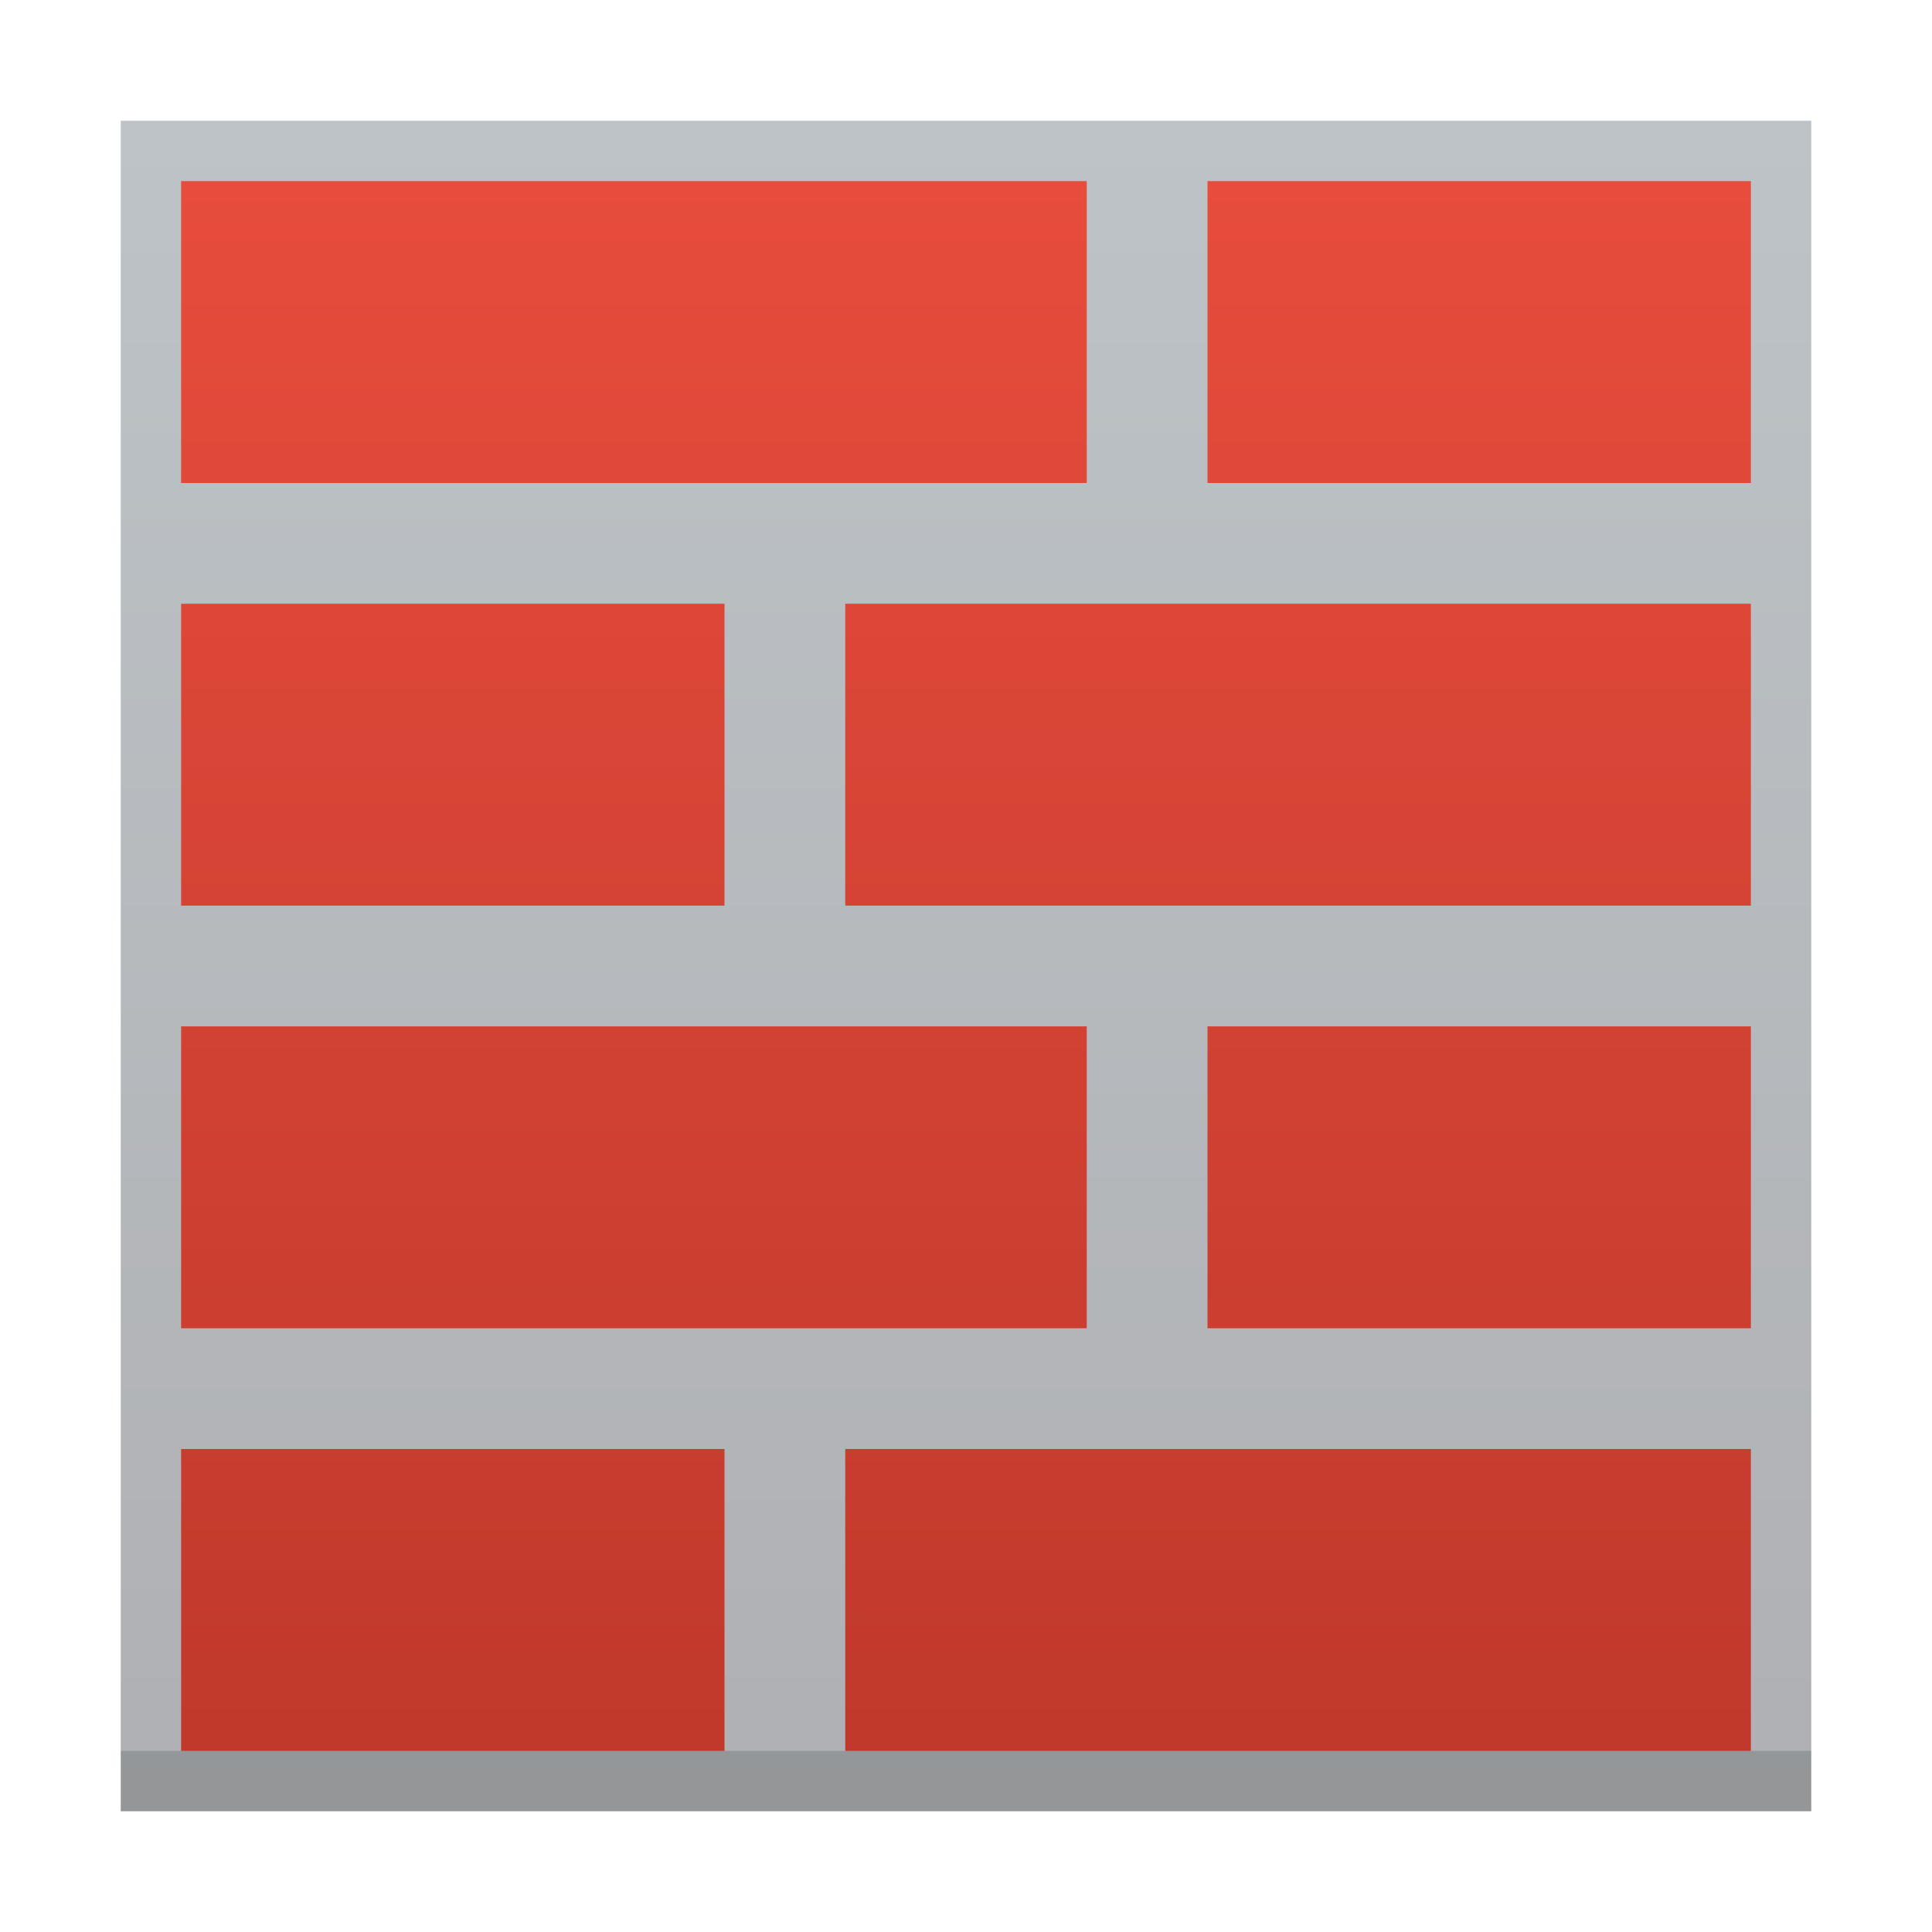
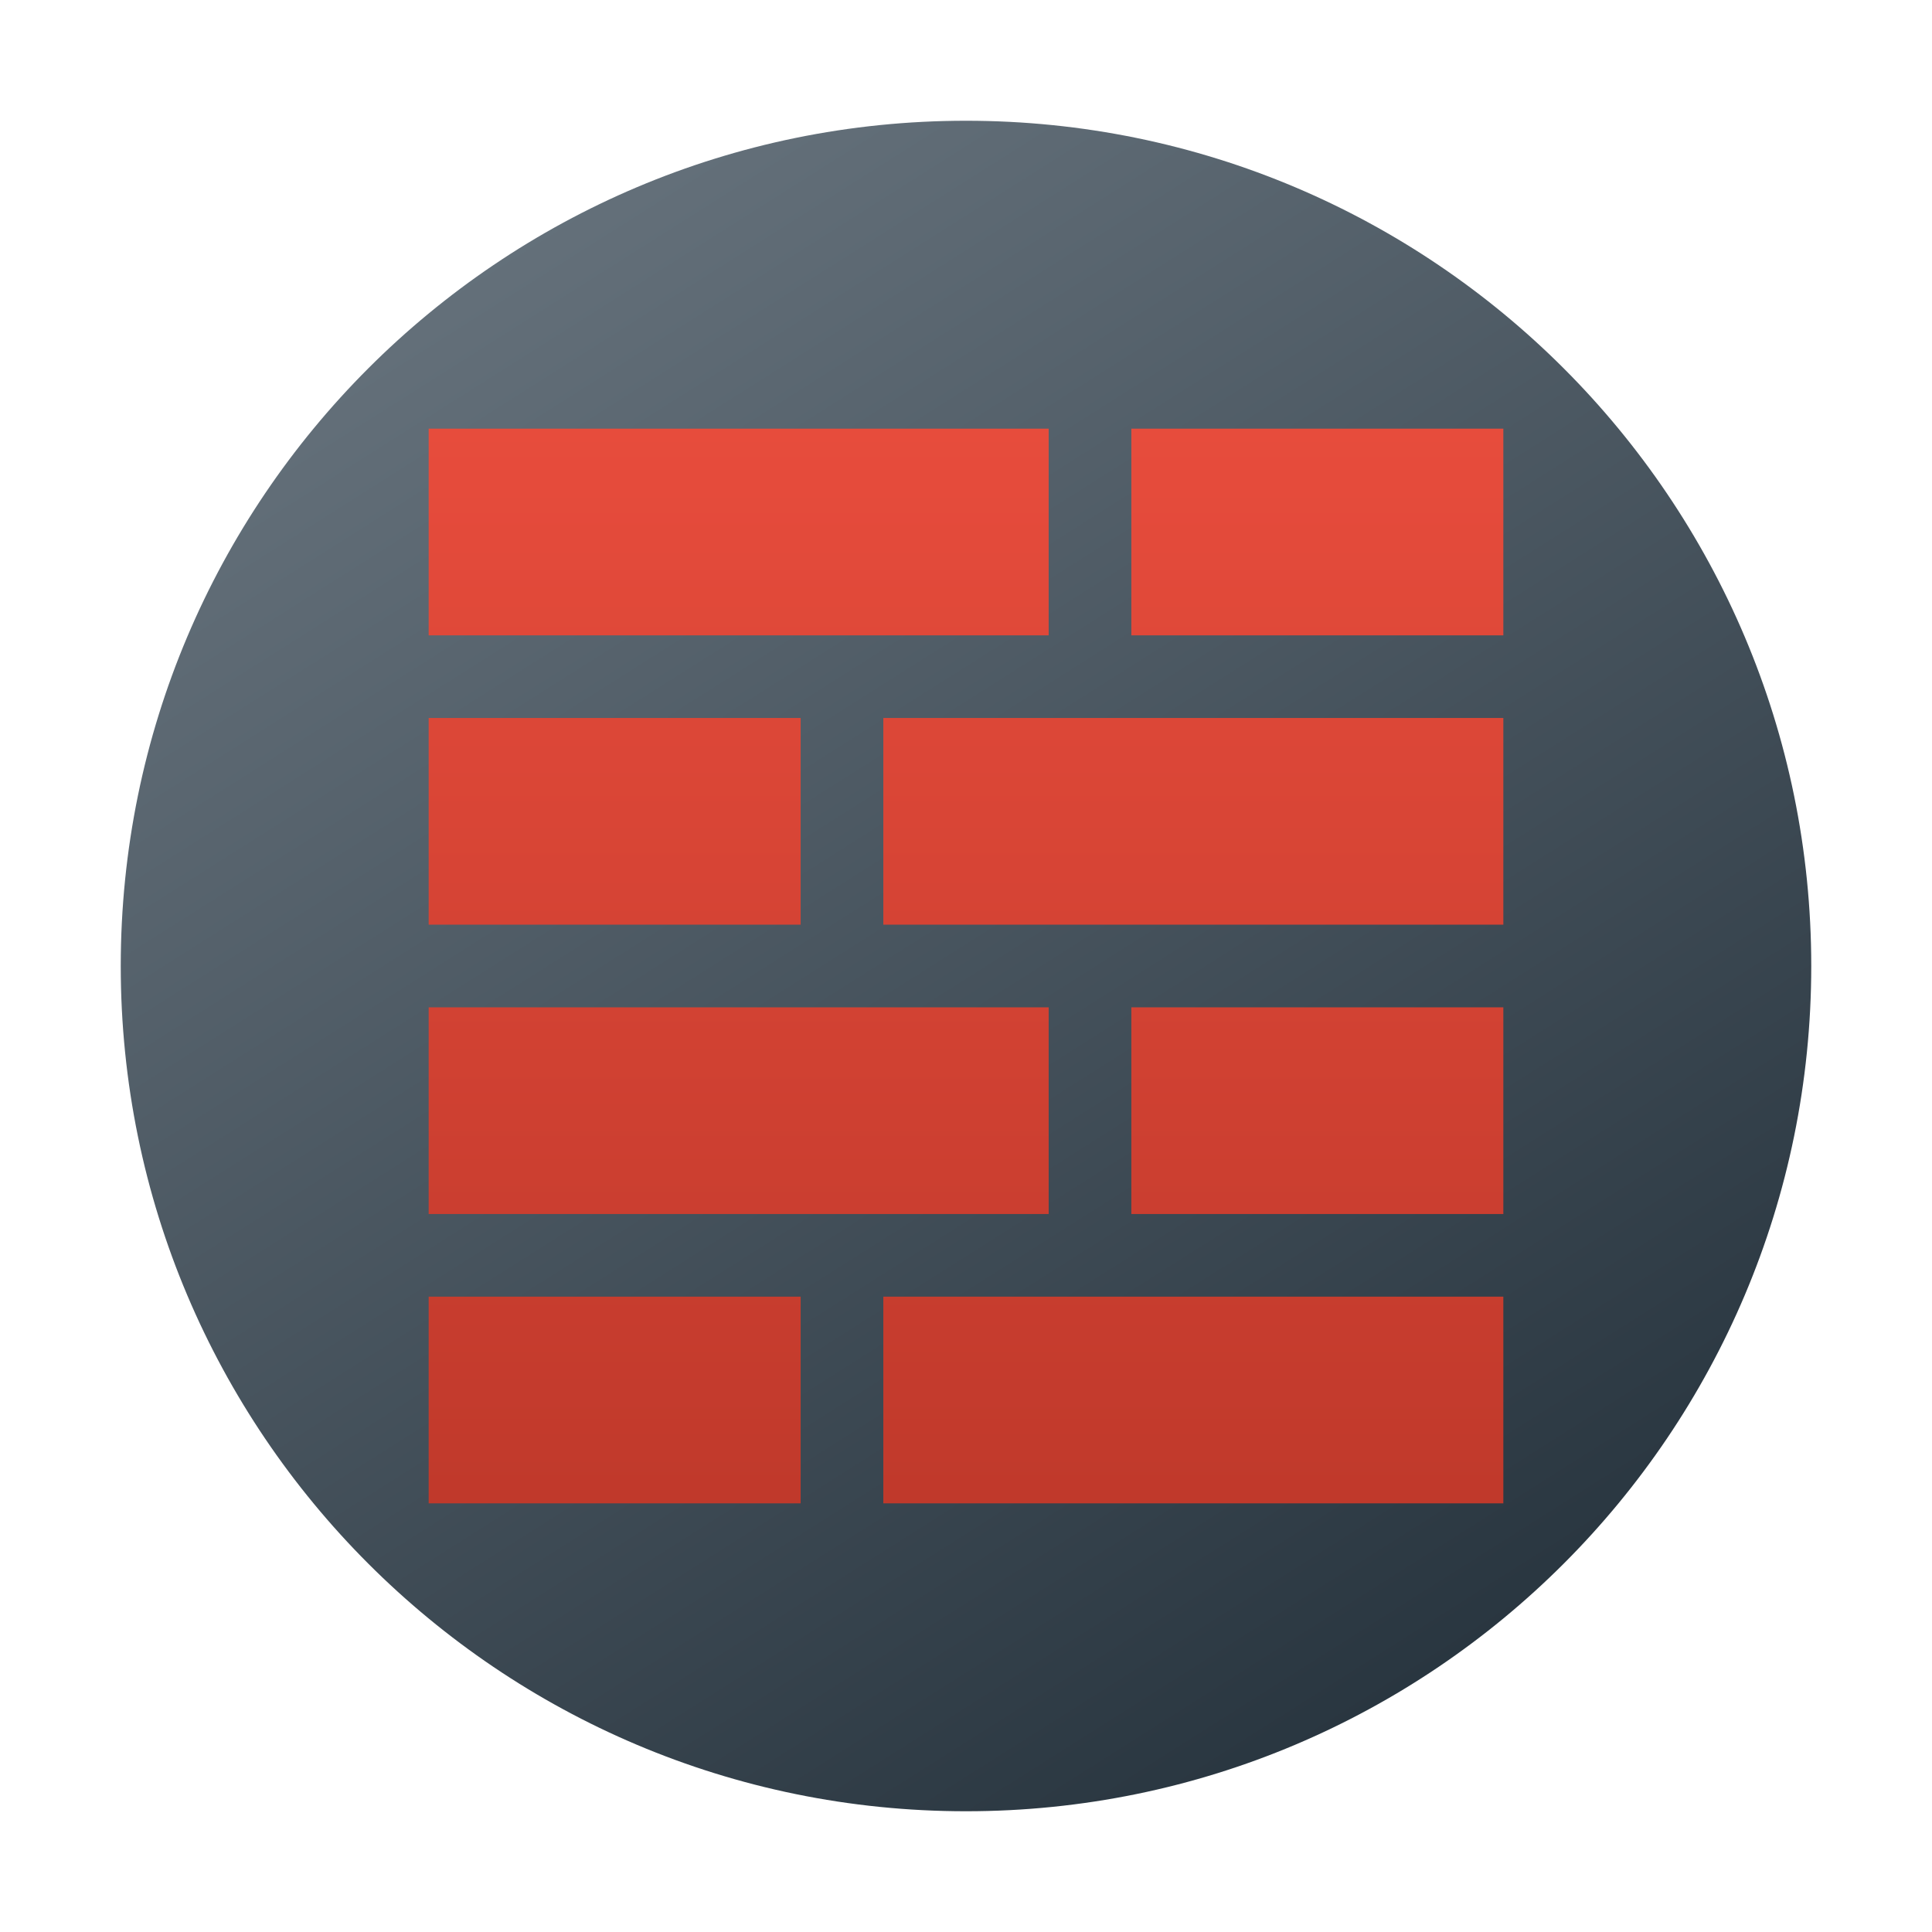
- <svg xmlns="http://www.w3.org/2000/svg" height="32" width="32">
-   <linearGradient id="a" gradientUnits="userSpaceOnUse" x1="16" x2="16" y1="46" y2="18">
-     <stop offset="0" stop-color="#afb0b3" />
-     <stop offset="1" stop-color="#bdc3c7" />
+ <svg xmlns="http://www.w3.org/2000/svg" xmlns:xlink="http://www.w3.org/1999/xlink" height="48" width="48" version="1.1" id="svg18">
+   <defs id="defs22">
+     <linearGradient xlink:href="#linearGradient847" id="linearGradient849" x1="40.37" y1="48" x2="10" y2="0" gradientUnits="userSpaceOnUse" />
+     <linearGradient id="linearGradient847">
+       <stop style="stop-color:#1e2b35;stop-opacity:1;" offset="0" id="stop843" />
+       <stop style="stop-color:#6d7983;stop-opacity:1;" offset="1" id="stop845" />
+     </linearGradient>
+     <linearGradient id="b-3" y1="44" y2="12" x2="14" gradientUnits="userSpaceOnUse" x1="36">
+       <stop stop-color="#536161" style="stop-color:#bfc9c9;stop-opacity:1" id="stop4368" />
+       <stop offset="1" stop-color="#f4f5f5" style="stop-color:#fbfbfb;stop-opacity:1" id="stop4370" />
+     </linearGradient>
+     <linearGradient id="c" y1="527.014" x1="406.501" y2="539.825" x2="419.974" gradientUnits="userSpaceOnUse" gradientTransform="translate(-384.57,-499.8)">
+       <stop stop-color="#292c2f" id="stop4373" />
+       <stop offset="1" stop-opacity="0" id="stop4375" />
+     </linearGradient>
+     <linearGradient id="linearGradient808" gradientTransform="matrix(0.7701925,0,0,0.5705106,-35.96338,-17.96818)" gradientUnits="userSpaceOnUse" x1="17.444" x2="17.444" y1="35.001" y2="3.8">
+       <stop offset="0" stop-color="#c0392b" id="stop7-6" />
+       <stop offset="1" stop-color="#e74c3c" id="stop9-7" />
+     </linearGradient>
+     <linearGradient xlink:href="#b" id="linearGradient812" gradientUnits="userSpaceOnUse" gradientTransform="matrix(1.155289,0,0,0.8557659,4.873558,7.397735)" x1="17.444" y1="35.001" x2="17.444" y2="3.8" />
+   </defs>
+   <linearGradient id="a" gradientUnits="userSpaceOnUse" x1="16" x2="16" y1="46" y2="18" gradientTransform="translate(-45.78451,-46)">
+     <stop offset="0" stop-color="#afb0b3" id="stop2" />
+     <stop offset="1" stop-color="#bdc3c7" id="stop4" />
  </linearGradient>
-   <linearGradient id="b" gradientTransform="matrix(1.125 0 0 .83333 -2.625 -.167)" gradientUnits="userSpaceOnUse" x1="17.444" x2="17.444" y1="35.001" y2="3.8">
-     <stop offset="0" stop-color="#c0392b" />
-     <stop offset="1" stop-color="#e74c3c" />
+   <linearGradient id="b" gradientTransform="matrix(0.7701925,0,0,0.5705106,-35.96338,-17.96818)" gradientUnits="userSpaceOnUse" x1="17.444" x2="17.444" y1="35.001" y2="3.8">
+     <stop offset="0" stop-color="#c0392b" id="stop7" />
+     <stop offset="1" stop-color="#e74c3c" id="stop9" />
  </linearGradient>
-   <path d="M2 18h28v28H2z" fill="url(#a)" transform="translate(0 -16)" />
-   <path d="M3 24h9v5H3zm11 0h15v5H14zM3 17h15v5H3zm17 0h9v5h-9zM3 10h9v5H3zm11 0h15v5H14zm6-7h9v5h-9zM3 3h15v5H3z" fill="url(#b)" />
-   <path d="M2 29h28v1H2z" fill="#292c2f" opacity=".2" />
+   <rect width="42" height="42" x="3" y="3" ry="21" rx="21" id="rect16" style="fill:url(#linearGradient849);fill-opacity:1;stroke-width:1" />
+   <path d="m 10.65,32.215 h 9.242 v 5.135 h -9.242 z m 11.296,0 h 15.404 v 5.135 H 21.946 Z M 10.65,25.027 h 15.404 v 5.135 H 10.65 Z m 17.458,0 h 9.242 v 5.135 H 28.108 Z M 10.65,17.838 h 9.242 v 5.135 h -9.242 z m 11.296,0 h 15.404 v 5.135 H 21.946 Z m 6.162,-7.188 h 9.242 v 5.135 h -9.242 z m -17.458,0 h 15.404 v 5.135 H 10.65 Z" id="path14-5" style="fill:url(#linearGradient812);stroke-width:1.027" />
</svg>
